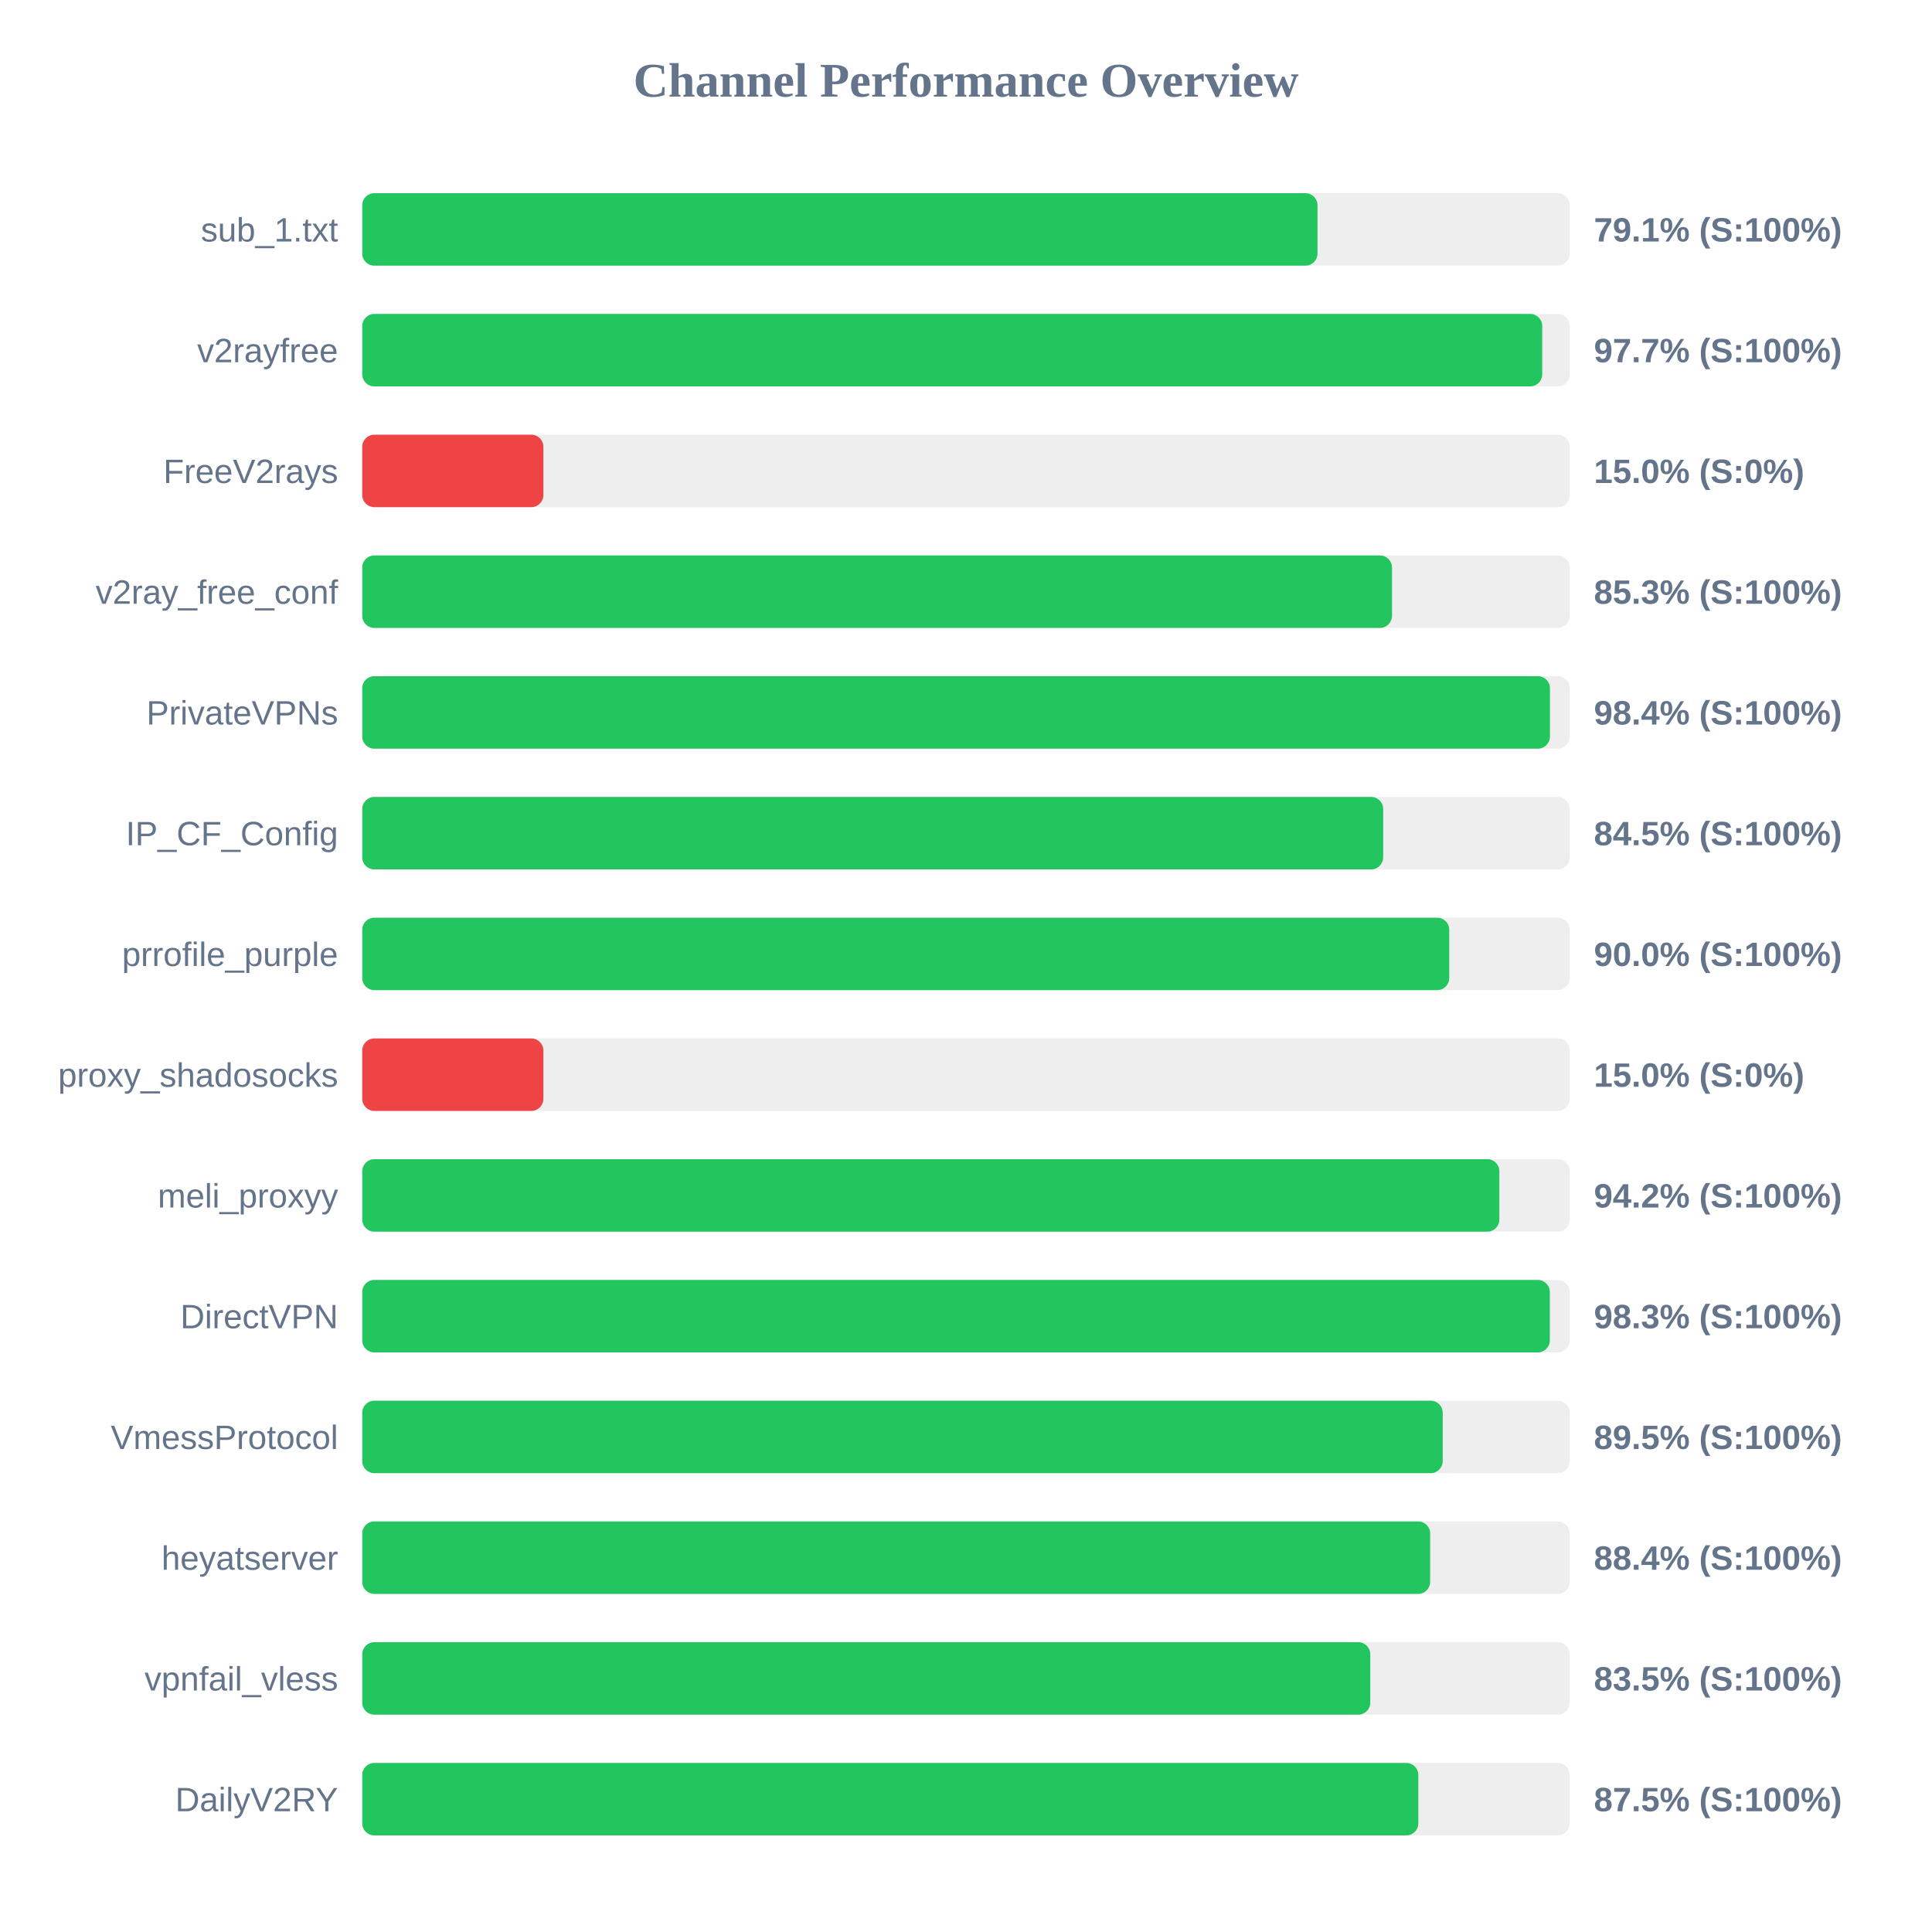
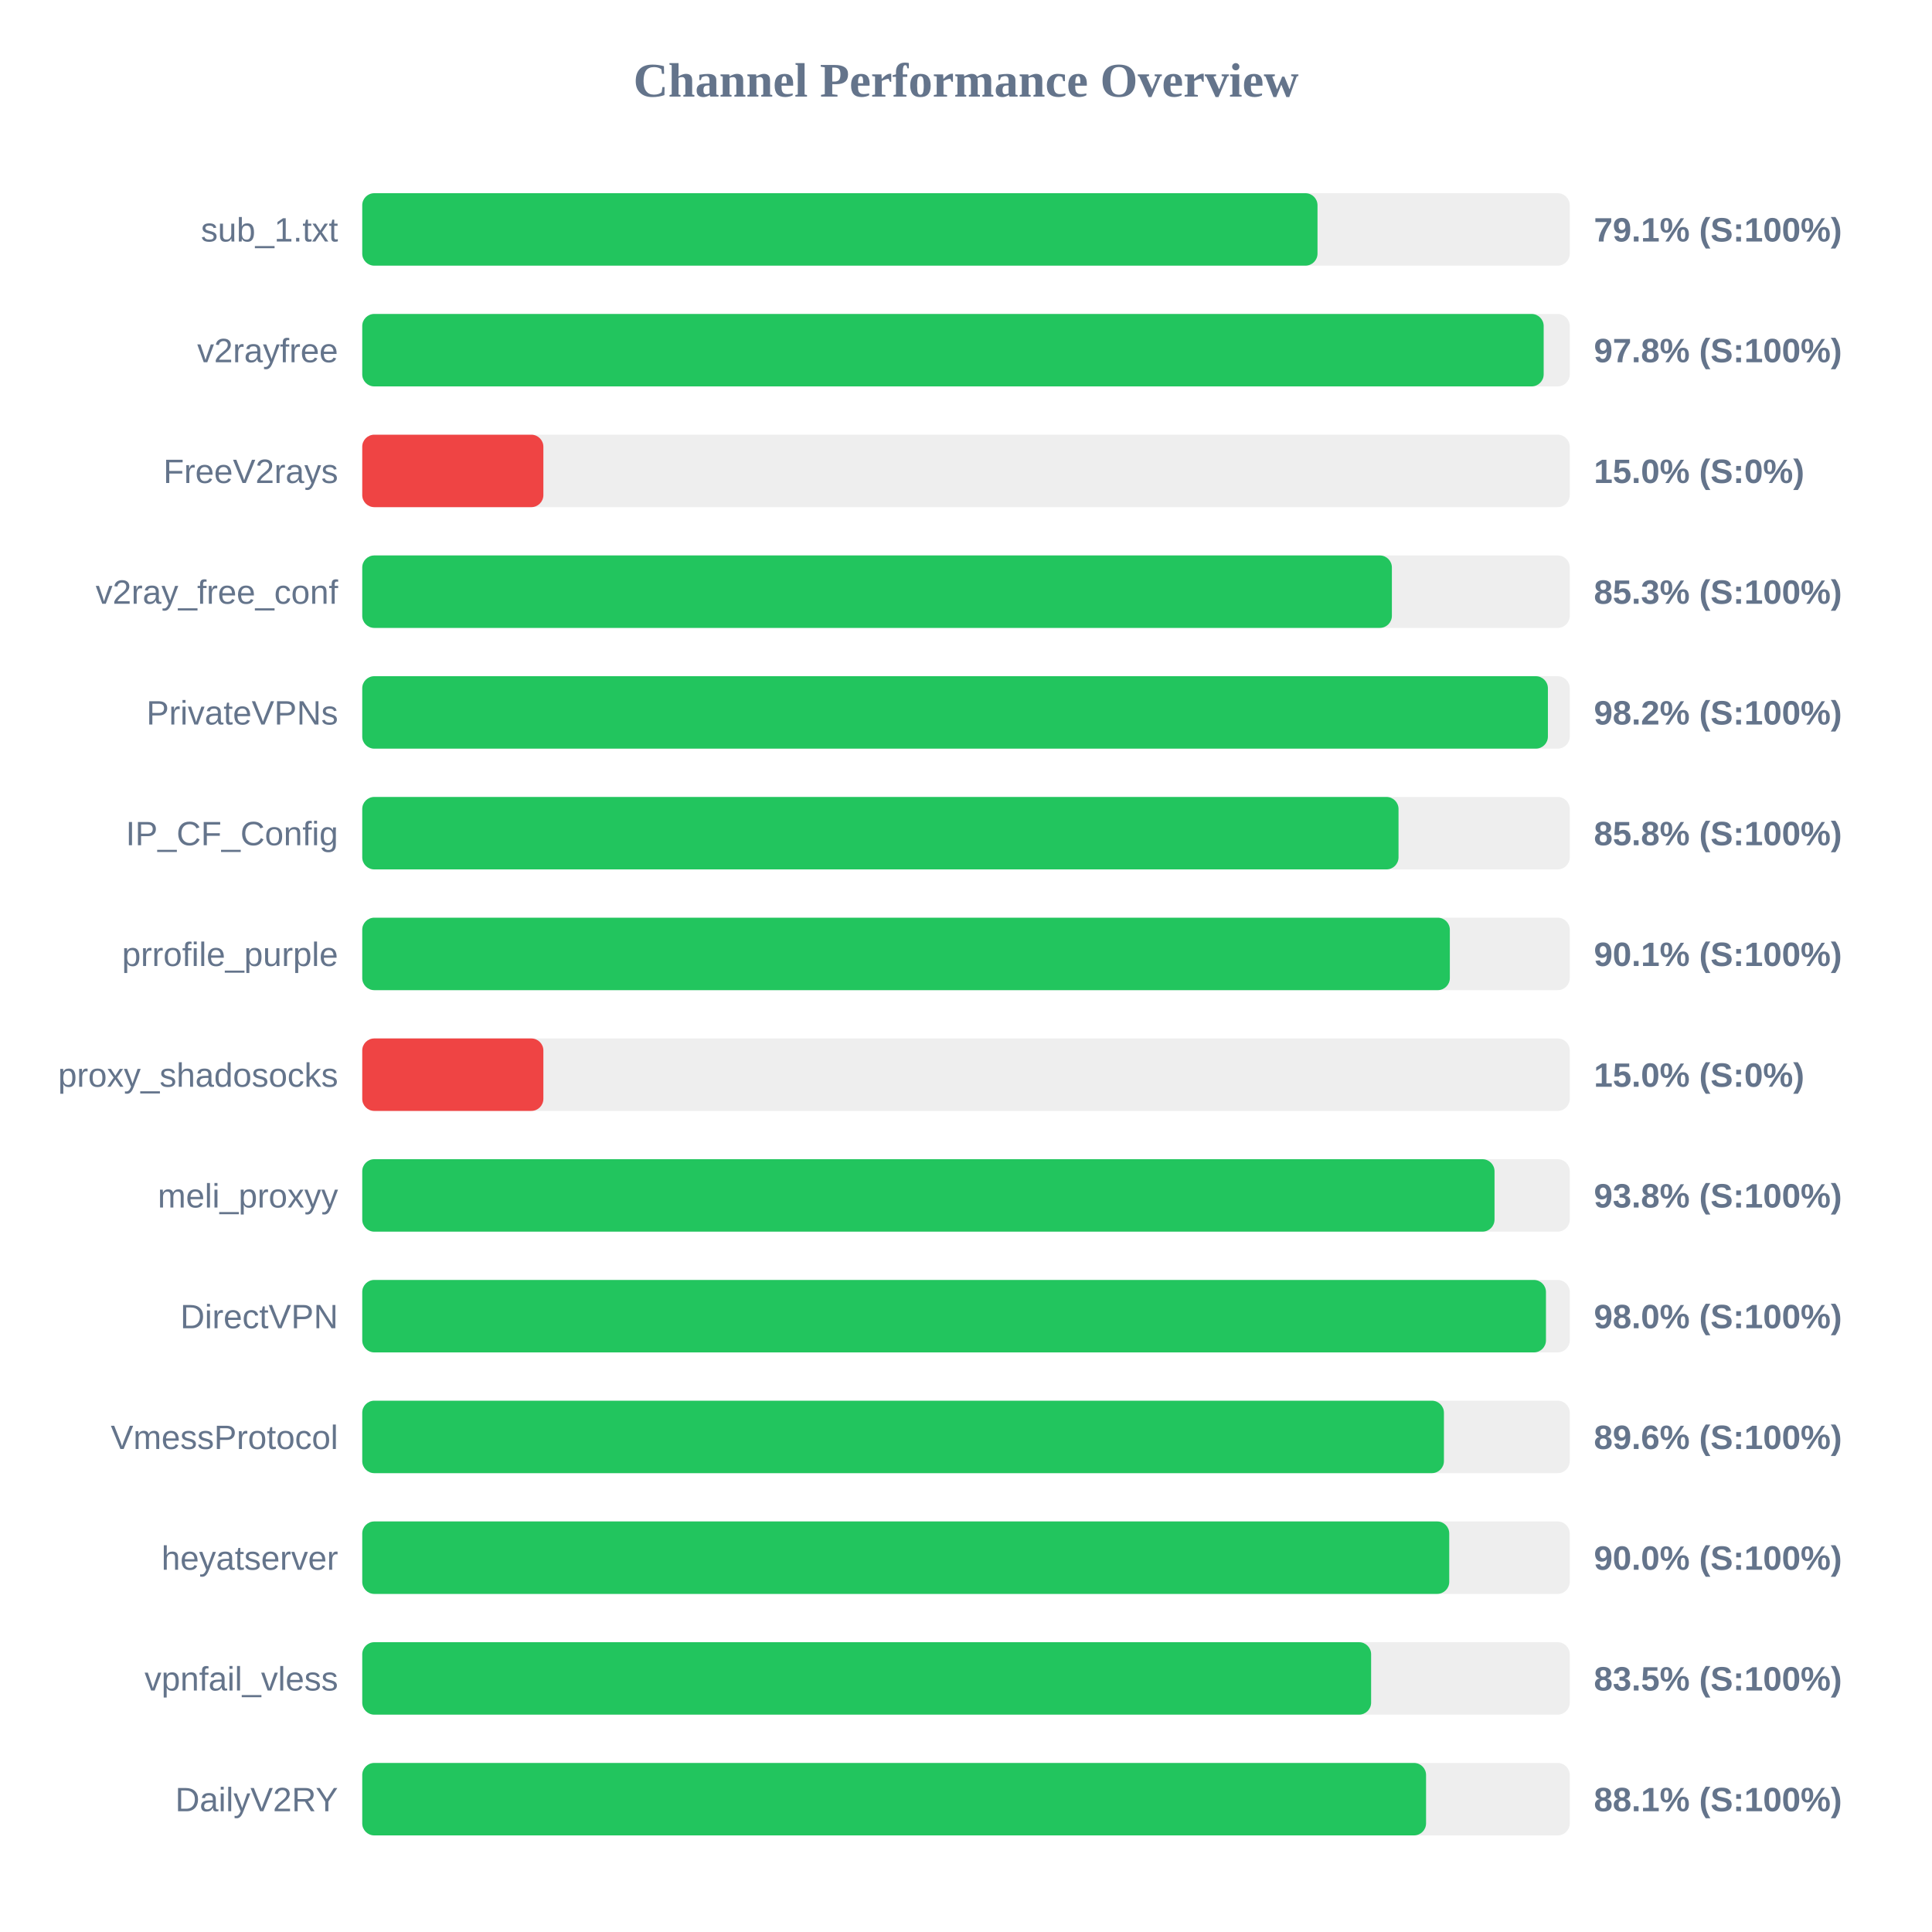
<svg xmlns="http://www.w3.org/2000/svg" width="800" height="800" version="1.1">
  <style>
        .row { font: 14px Arial; fill: #64748b; }
        .score { font: bold 14px Arial; fill: #64748b; }
    </style>
  <text x="400" y="40" text-anchor="middle" font-size="20px" font-weight="bold" fill="#64748b">Channel Performance Overview</text>
  <rect x="150" y="80" width="500" height="30" fill="#eee" rx="5" />
  <rect x="150" y="80" width="395.55" height="30" fill="#22c55e" rx="5" />
  <text x="140" y="100" text-anchor="end" class="row">sub_1.txt</text>
  <text x="660" y="100" text-anchor="start" class="score">79.1% (S:100%)</text>
  <rect x="150" y="130" width="500" height="30" fill="#eee" rx="5" />
-   <rect x="150" y="130" width="488.6" height="30" fill="#22c55e" rx="5" />
+   <rect x="150" y="130" width="489.2" height="30" fill="#22c55e" rx="5" />
  <text x="140" y="150" text-anchor="end" class="row">v2rayfree</text>
-   <text x="660" y="150" text-anchor="start" class="score">97.7% (S:100%)</text>
+   <text x="660" y="150" text-anchor="start" class="score">97.8% (S:100%)</text>
  <rect x="150" y="180" width="500" height="30" fill="#eee" rx="5" />
  <rect x="150" y="180" width="75.0" height="30" fill="#ef4444" rx="5" />
  <text x="140" y="200" text-anchor="end" class="row">FreeV2rays</text>
  <text x="660" y="200" text-anchor="start" class="score">15.0% (S:0%)</text>
  <rect x="150" y="230" width="500" height="30" fill="#eee" rx="5" />
-   <rect x="150" y="230" width="426.4" height="30" fill="#22c55e" rx="5" />
+   <rect x="150" y="230" width="426.35" height="30" fill="#22c55e" rx="5" />
  <text x="140" y="250" text-anchor="end" class="row">v2ray_free_conf</text>
  <text x="660" y="250" text-anchor="start" class="score">85.3% (S:100%)</text>
  <rect x="150" y="280" width="500" height="30" fill="#eee" rx="5" />
-   <rect x="150" y="280" width="491.8" height="30" fill="#22c55e" rx="5" />
+   <rect x="150" y="280" width="490.95" height="30" fill="#22c55e" rx="5" />
  <text x="140" y="300" text-anchor="end" class="row">PrivateVPNs</text>
-   <text x="660" y="300" text-anchor="start" class="score">98.4% (S:100%)</text>
+   <text x="660" y="300" text-anchor="start" class="score">98.2% (S:100%)</text>
  <rect x="150" y="330" width="500" height="30" fill="#eee" rx="5" />
-   <rect x="150" y="330" width="422.75" height="30" fill="#22c55e" rx="5" />
+   <rect x="150" y="330" width="429.1" height="30" fill="#22c55e" rx="5" />
  <text x="140" y="350" text-anchor="end" class="row">IP_CF_Config</text>
-   <text x="660" y="350" text-anchor="start" class="score">84.5% (S:100%)</text>
+   <text x="660" y="350" text-anchor="start" class="score">85.8% (S:100%)</text>
  <rect x="150" y="380" width="500" height="30" fill="#eee" rx="5" />
-   <rect x="150" y="380" width="450.1" height="30" fill="#22c55e" rx="5" />
+   <rect x="150" y="380" width="450.35" height="30" fill="#22c55e" rx="5" />
  <text x="140" y="400" text-anchor="end" class="row">prrofile_purple</text>
-   <text x="660" y="400" text-anchor="start" class="score">90.0% (S:100%)</text>
+   <text x="660" y="400" text-anchor="start" class="score">90.1% (S:100%)</text>
  <rect x="150" y="430" width="500" height="30" fill="#eee" rx="5" />
  <rect x="150" y="430" width="75.0" height="30" fill="#ef4444" rx="5" />
  <text x="140" y="450" text-anchor="end" class="row">proxy_shadosocks</text>
  <text x="660" y="450" text-anchor="start" class="score">15.0% (S:0%)</text>
  <rect x="150" y="480" width="500" height="30" fill="#eee" rx="5" />
-   <rect x="150" y="480" width="470.85" height="30" fill="#22c55e" rx="5" />
+   <rect x="150" y="480" width="468.85" height="30" fill="#22c55e" rx="5" />
  <text x="140" y="500" text-anchor="end" class="row">meli_proxyy</text>
-   <text x="660" y="500" text-anchor="start" class="score">94.2% (S:100%)</text>
+   <text x="660" y="500" text-anchor="start" class="score">93.8% (S:100%)</text>
  <rect x="150" y="530" width="500" height="30" fill="#eee" rx="5" />
-   <rect x="150" y="530" width="491.75" height="30" fill="#22c55e" rx="5" />
+   <rect x="150" y="530" width="490.15" height="30" fill="#22c55e" rx="5" />
  <text x="140" y="550" text-anchor="end" class="row">DirectVPN</text>
-   <text x="660" y="550" text-anchor="start" class="score">98.3% (S:100%)</text>
+   <text x="660" y="550" text-anchor="start" class="score">98.0% (S:100%)</text>
  <rect x="150" y="580" width="500" height="30" fill="#eee" rx="5" />
-   <rect x="150" y="580" width="447.4" height="30" fill="#22c55e" rx="5" />
+   <rect x="150" y="580" width="447.9" height="30" fill="#22c55e" rx="5" />
  <text x="140" y="600" text-anchor="end" class="row">VmessProtocol</text>
-   <text x="660" y="600" text-anchor="start" class="score">89.5% (S:100%)</text>
+   <text x="660" y="600" text-anchor="start" class="score">89.6% (S:100%)</text>
  <rect x="150" y="630" width="500" height="30" fill="#eee" rx="5" />
-   <rect x="150" y="630" width="442.2" height="30" fill="#22c55e" rx="5" />
+   <rect x="150" y="630" width="450.1" height="30" fill="#22c55e" rx="5" />
  <text x="140" y="650" text-anchor="end" class="row">heyatserver</text>
-   <text x="660" y="650" text-anchor="start" class="score">88.4% (S:100%)</text>
+   <text x="660" y="650" text-anchor="start" class="score">90.0% (S:100%)</text>
  <rect x="150" y="680" width="500" height="30" fill="#eee" rx="5" />
-   <rect x="150" y="680" width="417.4" height="30" fill="#22c55e" rx="5" />
+   <rect x="150" y="680" width="417.75" height="30" fill="#22c55e" rx="5" />
  <text x="140" y="700" text-anchor="end" class="row">vpnfail_vless</text>
  <text x="660" y="700" text-anchor="start" class="score">83.5% (S:100%)</text>
  <rect x="150" y="730" width="500" height="30" fill="#eee" rx="5" />
-   <rect x="150" y="730" width="437.3" height="30" fill="#22c55e" rx="5" />
+   <rect x="150" y="730" width="440.5" height="30" fill="#22c55e" rx="5" />
  <text x="140" y="750" text-anchor="end" class="row">DailyV2RY</text>
-   <text x="660" y="750" text-anchor="start" class="score">87.5% (S:100%)</text>
+   <text x="660" y="750" text-anchor="start" class="score">88.1% (S:100%)</text>
</svg>
